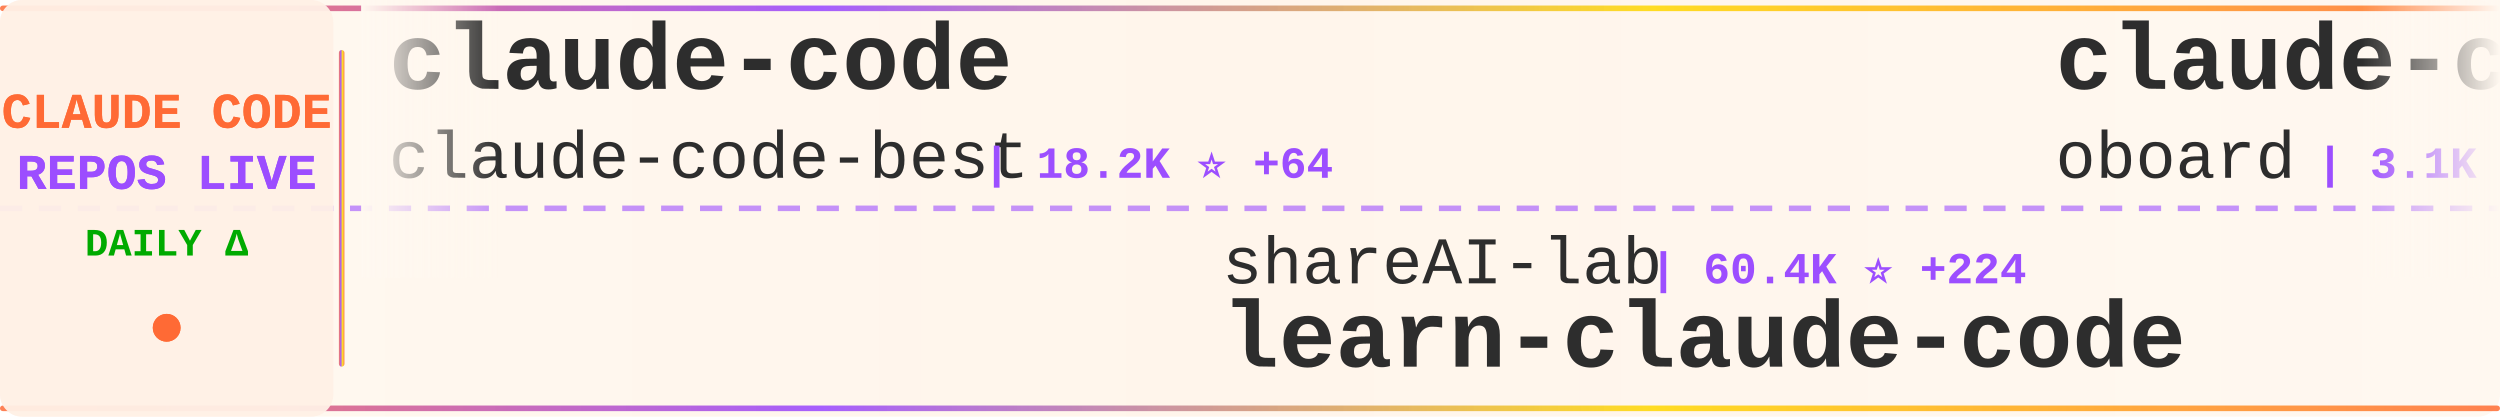
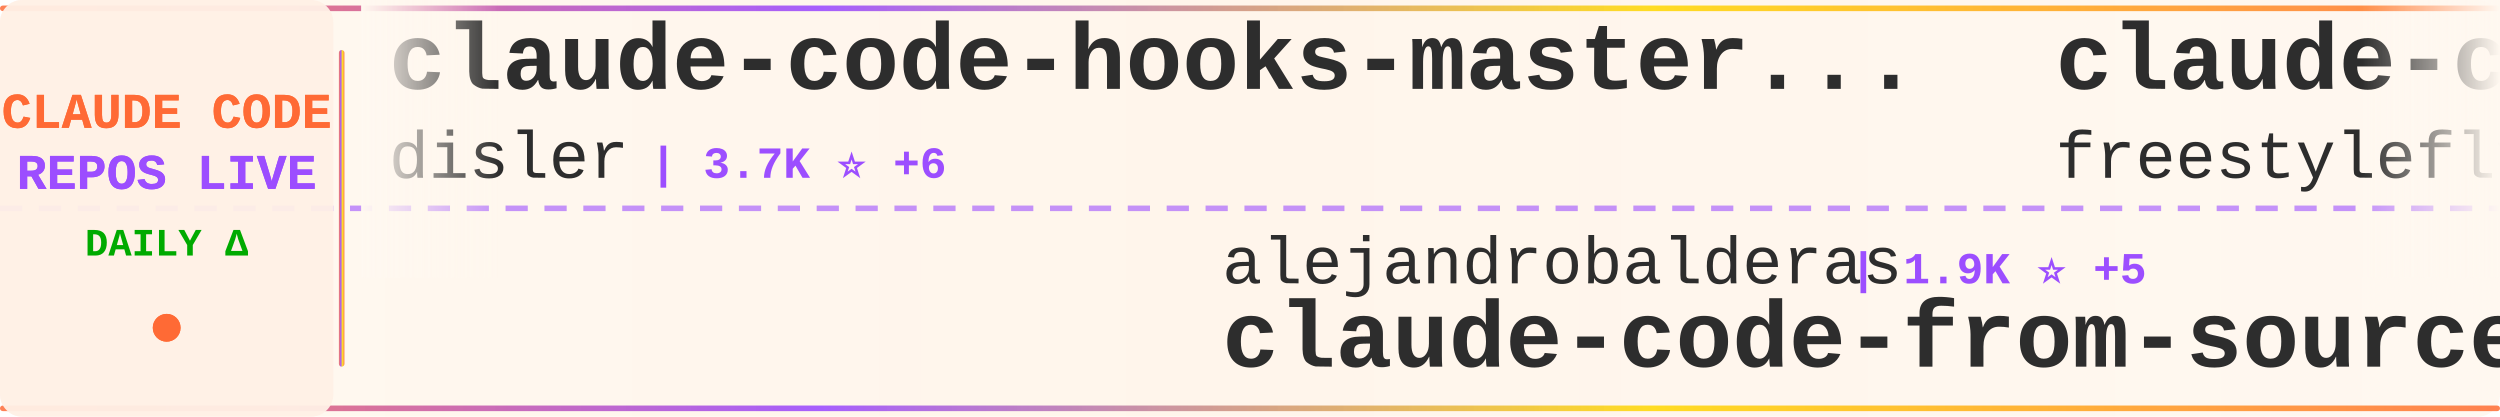
<svg xmlns="http://www.w3.org/2000/svg" width="900" height="150">
  <defs>
    <linearGradient id="tickerBg" x1="0%" y1="0%" x2="100%" y2="0%">
      <stop offset="0%" style="stop-color:#fff8f0;stop-opacity:0.98" />
      <stop offset="50%" style="stop-color:#fff5eb;stop-opacity:1" />
      <stop offset="100%" style="stop-color:#fff8f0;stop-opacity:0.98" />
    </linearGradient>
    <linearGradient id="borderGrad" x1="0%" y1="0%" x2="100%" y2="0%">
      <stop offset="0%" style="stop-color:#FF6B35;stop-opacity:0.85">
        <animate attributeName="stop-opacity" values="0.85;1;0.85" dur="2s" repeatCount="indefinite" />
      </stop>
      <stop offset="33%" style="stop-color:#9C4EFF;stop-opacity:0.9">
        <animate attributeName="stop-opacity" values="0.9;1;0.9" dur="2.2s" repeatCount="indefinite" />
      </stop>
      <stop offset="66%" style="stop-color:#FFD700;stop-opacity:0.85">
        <animate attributeName="stop-opacity" values="0.85;1;0.85" dur="1.8s" repeatCount="indefinite" />
      </stop>
      <stop offset="100%" style="stop-color:#FF6B35;stop-opacity:0.85">
        <animate attributeName="stop-opacity" values="0.85;1;0.85" dur="2s" repeatCount="indefinite" />
      </stop>
    </linearGradient>
    <filter id="textGlow">
      <feGaussianBlur stdDeviation="0.15" result="coloredBlur" />
      <feMerge>
        <feMergeNode in="coloredBlur" />
        <feMergeNode in="SourceGraphic" />
      </feMerge>
    </filter>
    <filter id="metricGlow">
      <feGaussianBlur stdDeviation="0.2" result="coloredBlur" />
      <feMerge>
        <feMergeNode in="coloredBlur" />
        <feMergeNode in="SourceGraphic" />
      </feMerge>
    </filter>
    <linearGradient id="leftFade" x1="0%" y1="0%" x2="100%" y2="0%">
      <stop offset="0%" style="stop-color:#fff8f0;stop-opacity:1" />
      <stop offset="100%" style="stop-color:#fff8f0;stop-opacity:0" />
    </linearGradient>
    <linearGradient id="rightFade" x1="0%" y1="0%" x2="100%" y2="0%">
      <stop offset="0%" style="stop-color:#fff8f0;stop-opacity:0" />
      <stop offset="100%" style="stop-color:#fff8f0;stop-opacity:1" />
    </linearGradient>
  </defs>
  <rect width="900" height="150" fill="url(#tickerBg)" rx="8" />
  <rect x="0" y="2" width="900" height="2" fill="url(#borderGrad)" rx="1" />
  <rect x="0" y="146" width="900" height="2" fill="url(#borderGrad)" rx="1" />
  <line x1="0" y1="75" x2="900" y2="75" stroke="#9C4EFF" stroke-width="2" stroke-dasharray="8 6" opacity="0.6" />
  <rect x="0" y="0" width="120" height="150" fill="#fff0e6" opacity="0.95" rx="8" />
  <text x="60" y="46" font-family="'Courier New', monospace" font-size="18" font-weight="bold" fill="#FF6B35" text-anchor="middle" filter="url(#textGlow)">
    CLAUDE CODE
  </text>
  <text x="60" y="68" font-family="'Courier New', monospace" font-size="18" font-weight="bold" fill="#9C4EFF" text-anchor="middle" filter="url(#textGlow)">
    REPOS LIVE
  </text>
  <text x="60" y="92" font-family="'Courier New', monospace" font-size="14" font-weight="bold" fill="#00aa00" text-anchor="middle">
    DAILY Δ
  </text>
  <circle cx="60" cy="118" r="5" fill="#FF6B35" filter="url(#metricGlow)">
    <animate attributeName="r" values="4;6;4" dur="1.5s" repeatCount="indefinite" />
    <animate attributeName="opacity" values="0.6;1;0.6" dur="1.5s" repeatCount="indefinite" />
  </circle>
  <rect x="122" y="18" width="2" height="114" fill="url(#borderGrad)" rx="1" />
  <clipPath id="tickerClip">
    <rect x="130" y="0" width="770" height="150" />
  </clipPath>
  <g clip-path="url(#tickerClip)">
    <g id="tickerItems">
      <animateTransform attributeName="transform" attributeType="XML" type="translate" from="0 0" to="-3000 0" dur="54s" repeatCount="indefinite" />
      <g transform="translate(0, 0)">
-         <text x="140" y="32" font-family="'Courier New', monospace" font-size="34" font-weight="bold" fill="#2d2d2d">claude-code</text>
-         <text x="140" y="64" font-family="'Courier New', monospace" font-size="24" font-weight="normal" fill="#2d2d2d" opacity="1.0">claude-code-best</text>
-         <text x="354" y="64" font-family="'Courier New', monospace" font-size="16" font-weight="bold" fill="#9C4EFF"> | 18.2K ⭐ +64</text>
+         <text x="140" y="32" font-family="'Courier New', monospace" font-size="34" font-weight="bold" fill="#2d2d2d">claude-code-hooks-master...</text>
+         <text x="140" y="64" font-family="'Courier New', monospace" font-size="24" font-weight="normal" fill="#2d2d2d" opacity="1.0">disler</text>
+         <text x="234" y="64" font-family="'Courier New', monospace" font-size="16" font-weight="bold" fill="#9C4EFF"> | 3.7K ⭐ +6</text>
      </g>
      <g transform="translate(300, 0)">
-         <text x="140" y="102" font-family="'Courier New', monospace" font-size="24" font-weight="normal" fill="#2d2d2d" opacity="1.0">shareAI-lab</text>
-         <text x="294" y="102" font-family="'Courier New', monospace" font-size="16" font-weight="bold" fill="#9C4EFF"> | 60.4K ⭐ +224</text>
-         <text x="140" y="132" font-family="'Courier New', monospace" font-size="34" font-weight="bold" fill="#2d2d2d">learn-claude-code</text>
+         <text x="140" y="102" font-family="'Courier New', monospace" font-size="24" font-weight="normal" fill="#2d2d2d" opacity="1.0">alejandrobalderas</text>
+         <text x="366" y="102" font-family="'Courier New', monospace" font-size="16" font-weight="bold" fill="#9C4EFF"> | 1.9K ⭐ +5</text>
+         <text x="140" y="132" font-family="'Courier New', monospace" font-size="34" font-weight="bold" fill="#2d2d2d">claude-code-from-source</text>
      </g>
      <g transform="translate(600, 0)">
-         <text x="140" y="32" font-family="'Courier New', monospace" font-size="34" font-weight="bold" fill="#2d2d2d">claude-code-rev</text>
-         <text x="140" y="64" font-family="'Courier New', monospace" font-size="24" font-weight="normal" fill="#2d2d2d" opacity="1.0">oboard</text>
-         <text x="234" y="64" font-family="'Courier New', monospace" font-size="16" font-weight="bold" fill="#9C4EFF"> | 3.1K ⭐ +4</text>
+         <text x="140" y="32" font-family="'Courier New', monospace" font-size="34" font-weight="bold" fill="#2d2d2d">claude-code</text>
+         <text x="140" y="64" font-family="'Courier New', monospace" font-size="24" font-weight="normal" fill="#2d2d2d" opacity="1.0">freestylefly</text>
+         <text x="306" y="64" font-family="'Courier New', monospace" font-size="16" font-weight="bold" fill="#9C4EFF"> | 124 ⭐</text>
      </g>
      <g transform="translate(900, 0)">
-         <text x="140" y="102" font-family="'Courier New', monospace" font-size="24" font-weight="normal" fill="#2d2d2d" opacity="1.0">xorespesp</text>
-         <text x="270" y="102" font-family="'Courier New', monospace" font-size="16" font-weight="bold" fill="#9C4EFF"> | 223 ⭐</text>
-         <text x="140" y="132" font-family="'Courier New', monospace" font-size="34" font-weight="bold" fill="#2d2d2d">claude-code</text>
+         <text x="140" y="102" font-family="'Courier New', monospace" font-size="24" font-weight="normal" fill="#2d2d2d" opacity="1.0">chauncygu</text>
+         <text x="270" y="102" font-family="'Courier New', monospace" font-size="16" font-weight="bold" fill="#9C4EFF"> | 2.4K ⭐ +2</text>
+         <text x="140" y="132" font-family="'Courier New', monospace" font-size="34" font-weight="bold" fill="#2d2d2d">collection-claude-code-s...</text>
      </g>
      <g transform="translate(1200, 0)">
-         <text x="140" y="32" font-family="'Courier New', monospace" font-size="34" font-weight="bold" fill="#2d2d2d">claude-code-spec-workflo...</text>
-         <text x="140" y="64" font-family="'Courier New', monospace" font-size="24" font-weight="normal" fill="#2d2d2d" opacity="1.0">Pimzino</text>
-         <text x="246" y="64" font-family="'Courier New', monospace" font-size="16" font-weight="bold" fill="#9C4EFF"> | 3.7K ⭐ +2</text>
+         <text x="140" y="32" font-family="'Courier New', monospace" font-size="34" font-weight="bold" fill="#2d2d2d">nanoclaw</text>
+         <text x="140" y="64" font-family="'Courier New', monospace" font-size="24" font-weight="normal" fill="#2d2d2d" opacity="1.0">nanocoai</text>
+         <text x="258" y="64" font-family="'Courier New', monospace" font-size="16" font-weight="bold" fill="#9C4EFF"> | 28.9K ⭐ +28</text>
      </g>
      <g transform="translate(1500, 0)">
-         <text x="140" y="102" font-family="'Courier New', monospace" font-size="24" font-weight="normal" fill="#2d2d2d" opacity="1.0">huangserva</text>
-         <text x="282" y="102" font-family="'Courier New', monospace" font-size="16" font-weight="bold" fill="#9C4EFF"> | 582 ⭐ +1</text>
-         <text x="140" y="132" font-family="'Courier New', monospace" font-size="34" font-weight="bold" fill="#2d2d2d">claude-code-cli</text>
+         <text x="140" y="102" font-family="'Courier New', monospace" font-size="24" font-weight="normal" fill="#2d2d2d" opacity="1.0">Pimzino</text>
+         <text x="246" y="102" font-family="'Courier New', monospace" font-size="16" font-weight="bold" fill="#9C4EFF"> | 3.7K ⭐ +2</text>
+         <text x="140" y="132" font-family="'Courier New', monospace" font-size="34" font-weight="bold" fill="#2d2d2d">claude-code-spec-workflo...</text>
      </g>
      <g transform="translate(1800, 0)">
-         <text x="140" y="32" font-family="'Courier New', monospace" font-size="34" font-weight="bold" fill="#2d2d2d">claude-code</text>
-         <text x="140" y="64" font-family="'Courier New', monospace" font-size="24" font-weight="normal" fill="#2d2d2d" opacity="1.0">chiragjoshi12</text>
-         <text x="318" y="64" font-family="'Courier New', monospace" font-size="16" font-weight="bold" fill="#9C4EFF"> | 201 ⭐ +1</text>
+         <text x="140" y="32" font-family="'Courier New', monospace" font-size="34" font-weight="bold" fill="#2d2d2d">Auto-claude-code-researc...</text>
+         <text x="140" y="64" font-family="'Courier New', monospace" font-size="24" font-weight="normal" fill="#2d2d2d" opacity="1.0">wanshuiyin</text>
+         <text x="282" y="64" font-family="'Courier New', monospace" font-size="16" font-weight="bold" fill="#9C4EFF"> | 9.3K ⭐ +155</text>
      </g>
      <g transform="translate(2100, 0)">
-         <text x="140" y="102" font-family="'Courier New', monospace" font-size="24" font-weight="normal" fill="#2d2d2d" opacity="1.0">pedrohcgs</text>
-         <text x="270" y="102" font-family="'Courier New', monospace" font-size="16" font-weight="bold" fill="#9C4EFF"> | 1.1K ⭐ +3</text>
-         <text x="140" y="132" font-family="'Courier New', monospace" font-size="34" font-weight="bold" fill="#2d2d2d">claude-code-my-workflow</text>
+         <text x="140" y="102" font-family="'Courier New', monospace" font-size="24" font-weight="normal" fill="#2d2d2d" opacity="1.0">liuup</text>
+         <text x="222" y="102" font-family="'Courier New', monospace" font-size="16" font-weight="bold" fill="#9C4EFF"> | 2.5K ⭐ +28</text>
+         <text x="140" y="132" font-family="'Courier New', monospace" font-size="34" font-weight="bold" fill="#2d2d2d">claude-code-analysis</text>
      </g>
      <g transform="translate(2400, 0)">
-         <text x="140" y="32" font-family="'Courier New', monospace" font-size="34" font-weight="bold" fill="#2d2d2d">Claude-Code-Usage-Monito...</text>
-         <text x="140" y="64" font-family="'Courier New', monospace" font-size="24" font-weight="normal" fill="#2d2d2d" opacity="1.0">Maciek-roboblog</text>
-         <text x="342" y="64" font-family="'Courier New', monospace" font-size="16" font-weight="bold" fill="#9C4EFF"> | 8.0K ⭐ +10</text>
+         <text x="140" y="32" font-family="'Courier New', monospace" font-size="34" font-weight="bold" fill="#2d2d2d">ralph</text>
+         <text x="140" y="64" font-family="'Courier New', monospace" font-size="24" font-weight="normal" fill="#2d2d2d" opacity="1.0">snarktank</text>
+         <text x="270" y="64" font-family="'Courier New', monospace" font-size="16" font-weight="bold" fill="#9C4EFF"> | 19.1K ⭐ +51</text>
      </g>
      <g transform="translate(2700, 0)">
-         <text x="140" y="102" font-family="'Courier New', monospace" font-size="24" font-weight="normal" fill="#2d2d2d" opacity="1.0">SeemSeam</text>
-         <text x="258" y="102" font-family="'Courier New', monospace" font-size="16" font-weight="bold" fill="#9C4EFF"> | 2.6K ⭐ +9</text>
-         <text x="140" y="132" font-family="'Courier New', monospace" font-size="34" font-weight="bold" fill="#2d2d2d">claude_codex_bridge</text>
+         <text x="140" y="102" font-family="'Courier New', monospace" font-size="24" font-weight="normal" fill="#2d2d2d" opacity="1.0">oboard</text>
+         <text x="234" y="102" font-family="'Courier New', monospace" font-size="16" font-weight="bold" fill="#9C4EFF"> | 3.1K ⭐ +3</text>
+         <text x="140" y="132" font-family="'Courier New', monospace" font-size="34" font-weight="bold" fill="#2d2d2d">claude-code-rev</text>
      </g>
      <g transform="translate(3000, 0)">
-         <text x="140" y="32" font-family="'Courier New', monospace" font-size="34" font-weight="bold" fill="#2d2d2d">claude-code</text>
-         <text x="140" y="64" font-family="'Courier New', monospace" font-size="24" font-weight="normal" fill="#2d2d2d" opacity="1.0">claude-code-best</text>
-         <text x="354" y="64" font-family="'Courier New', monospace" font-size="16" font-weight="bold" fill="#9C4EFF"> | 18.2K ⭐ +64</text>
+         <text x="140" y="32" font-family="'Courier New', monospace" font-size="34" font-weight="bold" fill="#2d2d2d">claude-code-hooks-master...</text>
+         <text x="140" y="64" font-family="'Courier New', monospace" font-size="24" font-weight="normal" fill="#2d2d2d" opacity="1.0">disler</text>
+         <text x="234" y="64" font-family="'Courier New', monospace" font-size="16" font-weight="bold" fill="#9C4EFF"> | 3.7K ⭐ +6</text>
      </g>
      <g transform="translate(3300, 0)">
-         <text x="140" y="102" font-family="'Courier New', monospace" font-size="24" font-weight="normal" fill="#2d2d2d" opacity="1.0">shareAI-lab</text>
-         <text x="294" y="102" font-family="'Courier New', monospace" font-size="16" font-weight="bold" fill="#9C4EFF"> | 60.4K ⭐ +224</text>
-         <text x="140" y="132" font-family="'Courier New', monospace" font-size="34" font-weight="bold" fill="#2d2d2d">learn-claude-code</text>
+         <text x="140" y="102" font-family="'Courier New', monospace" font-size="24" font-weight="normal" fill="#2d2d2d" opacity="1.0">alejandrobalderas</text>
+         <text x="366" y="102" font-family="'Courier New', monospace" font-size="16" font-weight="bold" fill="#9C4EFF"> | 1.9K ⭐ +5</text>
+         <text x="140" y="132" font-family="'Courier New', monospace" font-size="34" font-weight="bold" fill="#2d2d2d">claude-code-from-source</text>
      </g>
      <g transform="translate(3600, 0)">
-         <text x="140" y="32" font-family="'Courier New', monospace" font-size="34" font-weight="bold" fill="#2d2d2d">claude-code-rev</text>
-         <text x="140" y="64" font-family="'Courier New', monospace" font-size="24" font-weight="normal" fill="#2d2d2d" opacity="1.0">oboard</text>
-         <text x="234" y="64" font-family="'Courier New', monospace" font-size="16" font-weight="bold" fill="#9C4EFF"> | 3.1K ⭐ +4</text>
+         <text x="140" y="32" font-family="'Courier New', monospace" font-size="34" font-weight="bold" fill="#2d2d2d">claude-code</text>
+         <text x="140" y="64" font-family="'Courier New', monospace" font-size="24" font-weight="normal" fill="#2d2d2d" opacity="1.0">freestylefly</text>
+         <text x="306" y="64" font-family="'Courier New', monospace" font-size="16" font-weight="bold" fill="#9C4EFF"> | 124 ⭐</text>
      </g>
      <g transform="translate(3900, 0)">
-         <text x="140" y="102" font-family="'Courier New', monospace" font-size="24" font-weight="normal" fill="#2d2d2d" opacity="1.0">xorespesp</text>
-         <text x="270" y="102" font-family="'Courier New', monospace" font-size="16" font-weight="bold" fill="#9C4EFF"> | 223 ⭐</text>
-         <text x="140" y="132" font-family="'Courier New', monospace" font-size="34" font-weight="bold" fill="#2d2d2d">claude-code</text>
+         <text x="140" y="102" font-family="'Courier New', monospace" font-size="24" font-weight="normal" fill="#2d2d2d" opacity="1.0">chauncygu</text>
+         <text x="270" y="102" font-family="'Courier New', monospace" font-size="16" font-weight="bold" fill="#9C4EFF"> | 2.4K ⭐ +2</text>
+         <text x="140" y="132" font-family="'Courier New', monospace" font-size="34" font-weight="bold" fill="#2d2d2d">collection-claude-code-s...</text>
      </g>
    </g>
  </g>
  <rect x="130" y="0" width="50" height="100" fill="url(#leftFade)" />
  <rect x="850" y="0" width="50" height="100" fill="url(#rightFade)" />
</svg>
